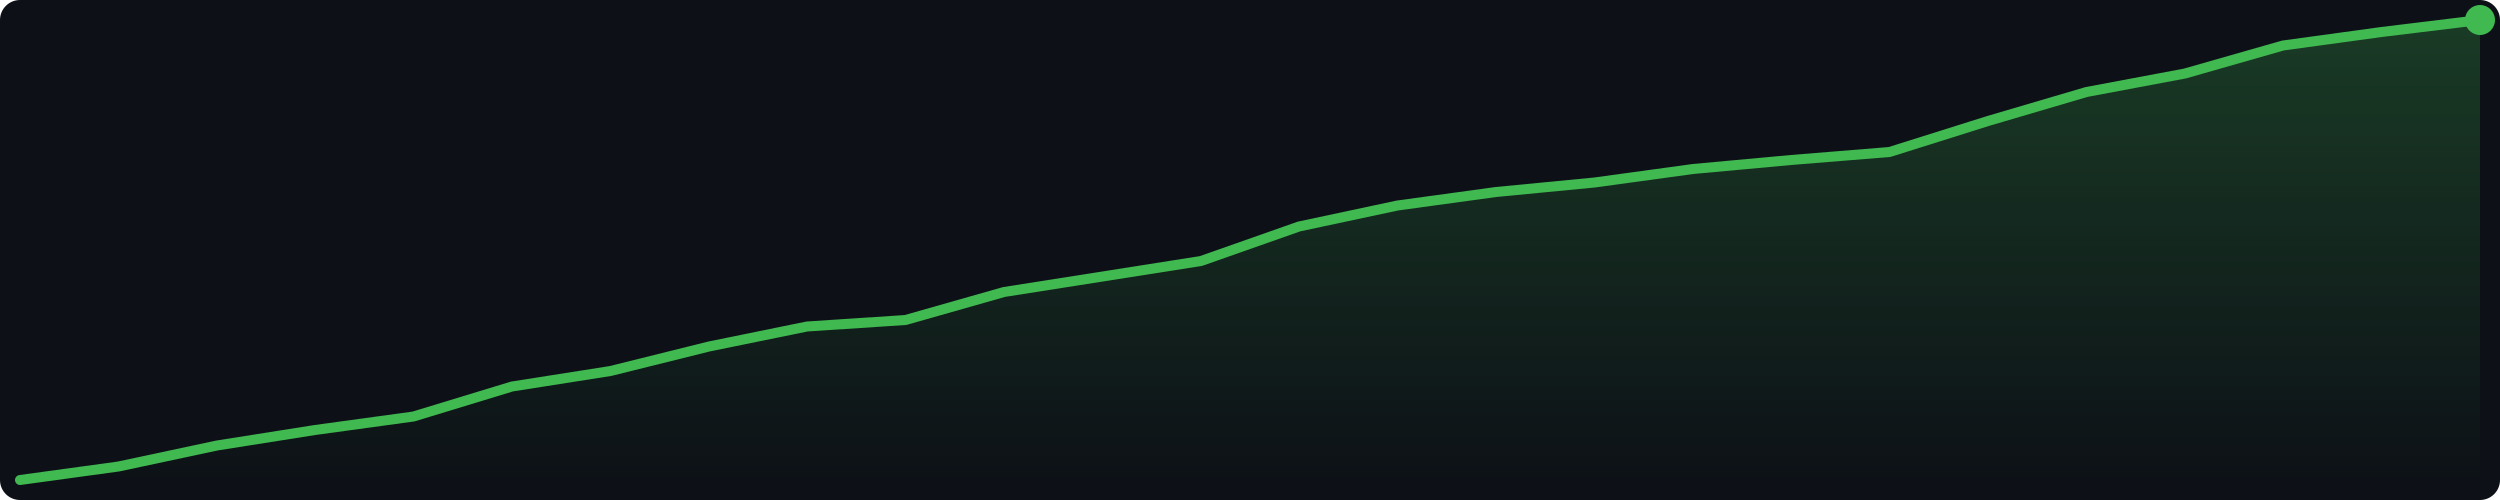
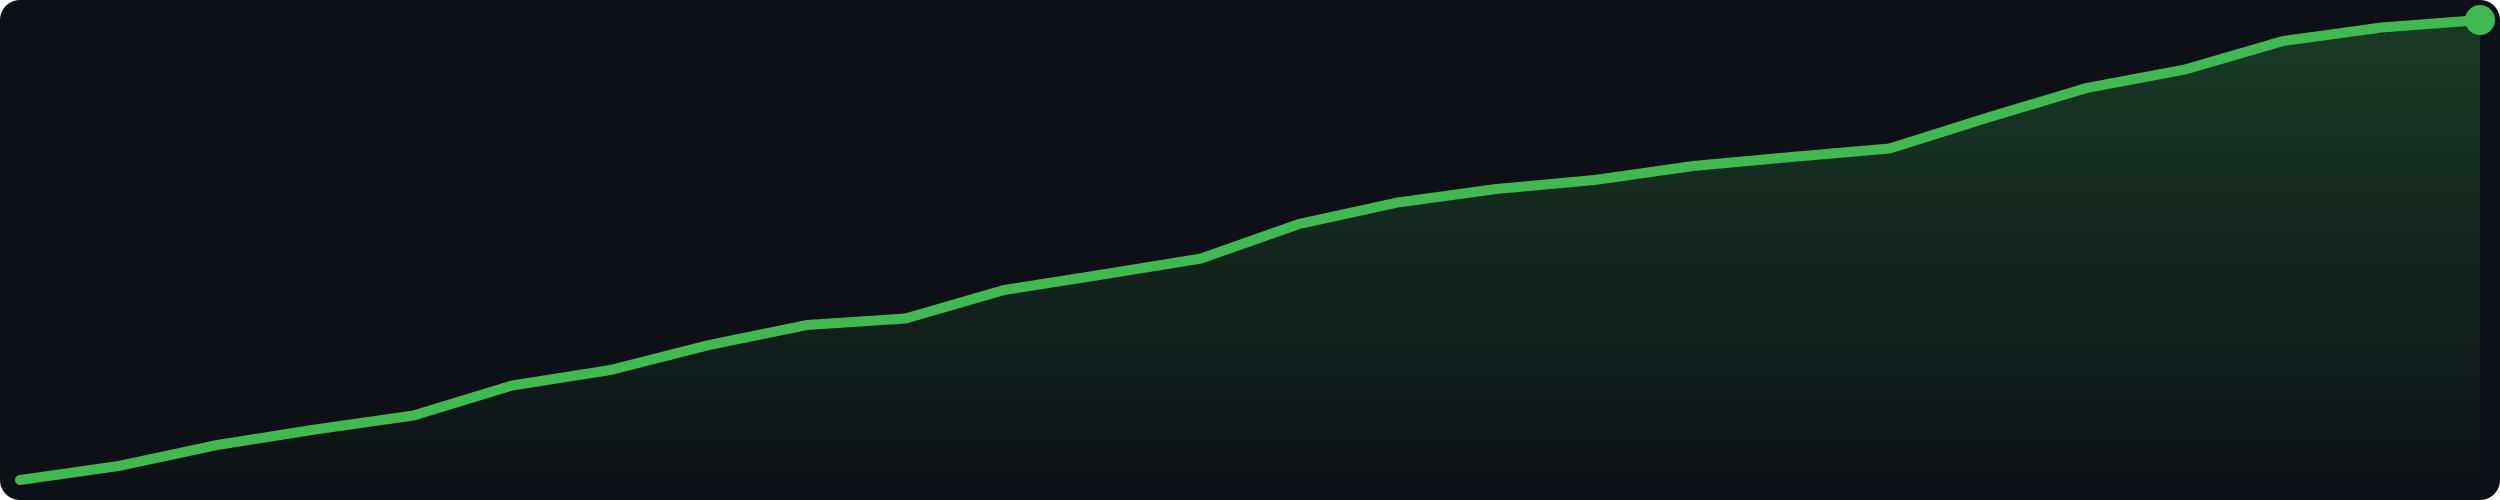
<svg xmlns="http://www.w3.org/2000/svg" width="500" height="100" viewBox="0 0 500 100">
  <defs>
    <linearGradient id="g" x1="0" y1="0" x2="0" y2="1">
      <stop offset="0%" stop-color="#3fb950" stop-opacity="0.25" />
      <stop offset="100%" stop-color="#3fb950" stop-opacity="0.0" />
    </linearGradient>
  </defs>
  <rect width="500" height="100" fill="#0d1117" rx="4" />
-   <polygon points="4.0,96.0 23.7,93.3 43.4,89.1 63.0,86.0 82.7,83.3 102.4,77.3 122.1,74.2 141.8,69.3 161.4,65.3 181.1,64.0 200.8,58.4 220.5,55.3 240.2,52.2 259.8,45.3 279.5,41.1 299.2,38.4 318.9,36.5 338.6,33.8 358.2,32.0 377.9,30.4 397.6,24.2 417.3,18.4 437.0,14.7 456.6,9.1 476.3,6.4 496.0,4.0 496.0,96 4.0,96" fill="url(#g)" />
-   <polyline points="4.0,96.0 23.7,93.3 43.4,89.1 63.0,86.0 82.7,83.3 102.4,77.3 122.1,74.2 141.8,69.3 161.4,65.3 181.1,64.0 200.8,58.4 220.5,55.3 240.2,52.2 259.8,45.3 279.5,41.1 299.2,38.4 318.9,36.5 338.6,33.8 358.2,32.0 377.9,30.4 397.6,24.2 417.3,18.4 437.0,14.7 456.6,9.1 476.3,6.4 496.0,4.0" fill="none" stroke="#3fb950" stroke-width="2" stroke-linejoin="round" stroke-linecap="round" />
+   <polygon points="4.0,96.0 23.7,93.2 43.4,89.0 63.0,85.9 82.7,83.1 102.4,77.1 122.1,74.0 141.8,69.0 161.4,65.0 181.1,63.7 200.8,58.0 220.5,54.9 240.2,51.7 259.8,44.8 279.5,40.5 299.2,37.8 318.9,36.0 338.6,33.2 358.2,31.4 377.9,29.7 397.6,23.5 417.3,17.6 437.0,13.9 456.6,8.2 476.3,5.5 496.0,4.0 496.0,96 4.0,96" fill="url(#g)" />
+   <polyline points="4.0,96.0 23.7,93.2 43.4,89.0 63.0,85.9 82.7,83.1 102.4,77.1 122.1,74.0 141.8,69.0 161.4,65.0 181.1,63.7 200.8,58.0 220.5,54.9 240.2,51.7 259.8,44.8 279.5,40.5 299.2,37.8 318.9,36.0 338.6,33.2 358.2,31.4 377.9,29.7 397.6,23.5 417.3,17.6 437.0,13.9 456.6,8.2 476.3,5.5 496.0,4.0" fill="none" stroke="#3fb950" stroke-width="2" stroke-linejoin="round" stroke-linecap="round" />
  <circle cx="496.0" cy="4.0" r="3" fill="#3fb950" />
</svg>
